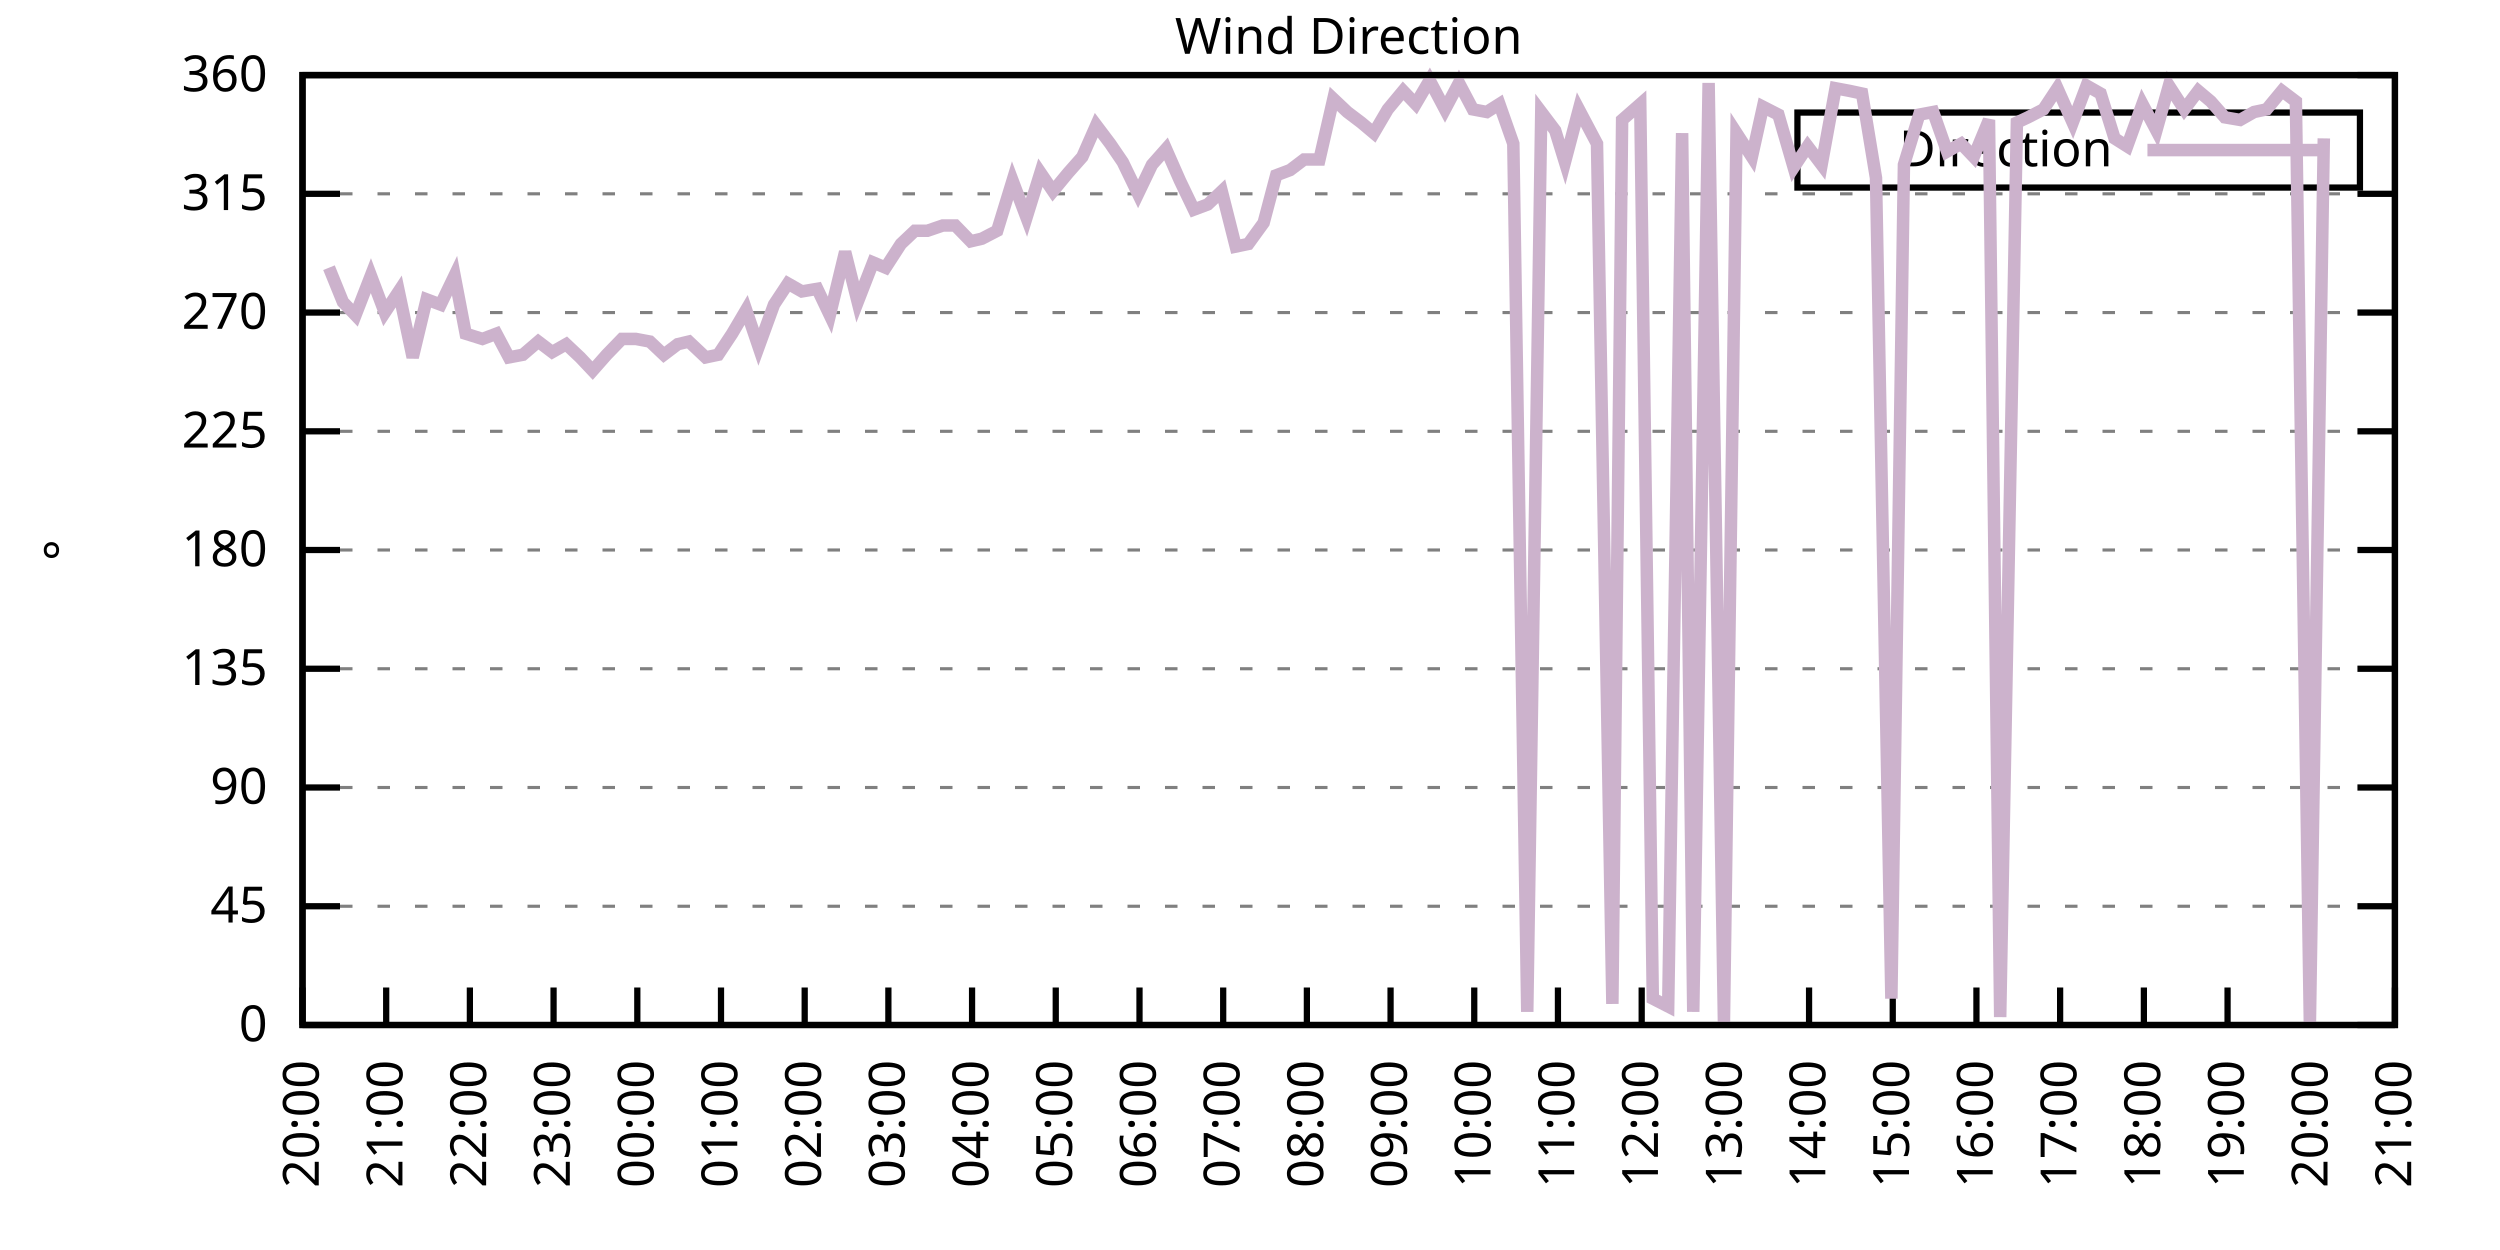
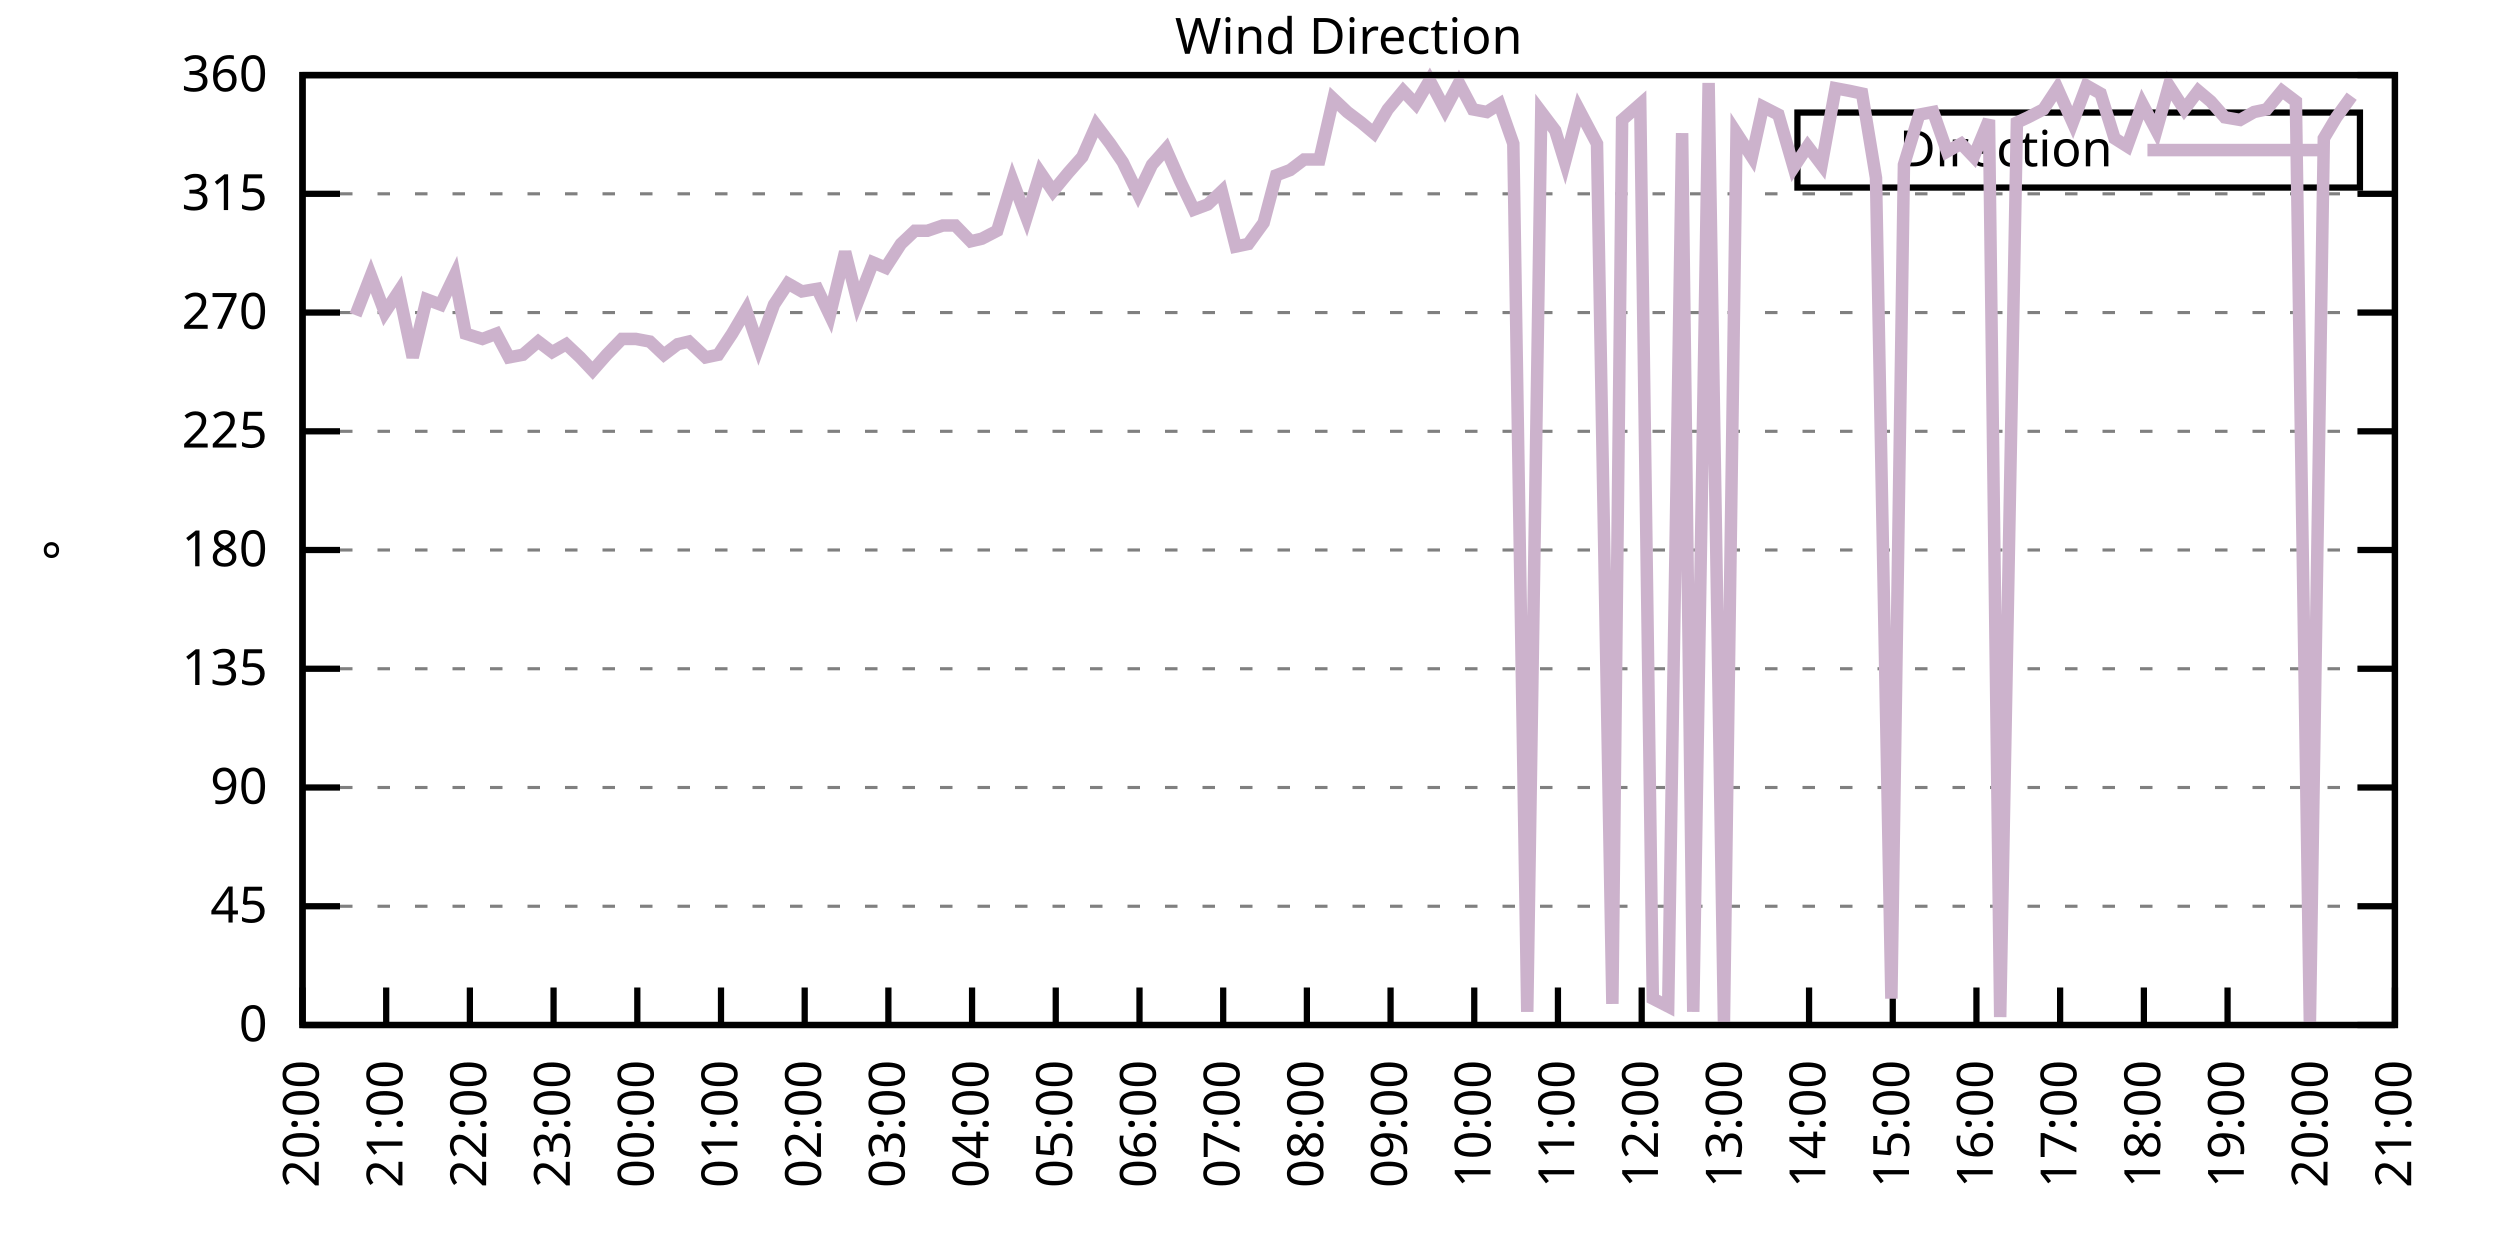
<svg xmlns="http://www.w3.org/2000/svg" xmlns:xlink="http://www.w3.org/1999/xlink" width="400" height="200" viewBox="0 0 400 200">
  <g id="gnuplot_canvas">
    <rect x="0" y="0" width="400" height="200" fill="none" />
    <defs>
      <circle id="gpDot" r="0.5" stroke-width="0.5" stroke="currentColor" />
      <path id="gpPt0" stroke-width="0.333" stroke="currentColor" d="M-1,0 h2 M0,-1 v2" />
      <path id="gpPt1" stroke-width="0.333" stroke="currentColor" d="M-1,-1 L1,1 M1,-1 L-1,1" />
      <path id="gpPt2" stroke-width="0.333" stroke="currentColor" d="M-1,0 L1,0 M0,-1 L0,1 M-1,-1 L1,1 M-1,1 L1,-1" />
      <rect id="gpPt3" stroke-width="0.333" stroke="currentColor" x="-1" y="-1" width="2" height="2" />
      <rect id="gpPt4" stroke-width="0.333" stroke="currentColor" fill="currentColor" x="-1" y="-1" width="2" height="2" />
      <circle id="gpPt5" stroke-width="0.333" stroke="currentColor" cx="0" cy="0" r="1" />
      <use xlink:href="#gpPt5" id="gpPt6" fill="currentColor" stroke="none" />
      <path id="gpPt7" stroke-width="0.333" stroke="currentColor" d="M0,-1.33 L-1.33,0.67 L1.33,0.67 z" />
      <use xlink:href="#gpPt7" id="gpPt8" fill="currentColor" stroke="none" />
      <use xlink:href="#gpPt7" id="gpPt9" stroke="currentColor" transform="rotate(180)" />
      <use xlink:href="#gpPt9" id="gpPt10" fill="currentColor" stroke="none" />
      <use xlink:href="#gpPt3" id="gpPt11" stroke="currentColor" transform="rotate(45)" />
      <use xlink:href="#gpPt11" id="gpPt12" fill="currentColor" stroke="none" />
      <path id="gpPt13" stroke-width="0.333" stroke="currentColor" d="M0,1.330 L1.265,0.411 L0.782,-1.067 L-0.782,-1.076 L-1.265,0.411 z" />
      <use xlink:href="#gpPt13" id="gpPt14" fill="currentColor" stroke="none" />
      <filter id="textbox" filterUnits="objectBoundingBox" x="0" y="0" height="1" width="1">
        <feFlood flood-color="white" flood-opacity="1" result="bgnd" />
        <feComposite in="SourceGraphic" in2="bgnd" operator="atop" />
      </filter>
      <filter id="greybox" filterUnits="objectBoundingBox" x="0" y="0" height="1" width="1">
        <feFlood flood-color="lightgrey" flood-opacity="1" result="grey" />
        <feComposite in="SourceGraphic" in2="grey" operator="atop" />
      </filter>
    </defs>
    <g fill="none" color="white" stroke="currentColor" stroke-width="1.00" stroke-linecap="butt" stroke-linejoin="miter">
</g>
    <g fill="none" color="black" stroke="currentColor" stroke-width="1.00" stroke-linecap="butt" stroke-linejoin="miter">
      <g stroke="none" shape-rendering="crispEdges">
        <polygon fill="rgb(255, 255, 255)" points="48.40,164.00 383.18,164.00 383.18,12.02 48.40,12.02 " />
      </g>
    </g>
    <g fill="none" color="black" stroke="currentColor" stroke-width="1.00" stroke-linecap="butt" stroke-linejoin="miter">
</g>
    <g fill="none" color="black" stroke="black" stroke-width="0.50" stroke-linecap="butt" stroke-linejoin="miter">
</g>
    <g fill="none" color="gray" stroke="currentColor" stroke-width="0.50" stroke-linecap="butt" stroke-linejoin="miter">
      <path stroke="gray" stroke-dasharray="2,4" class="gridline" d="M48.40,164.00 L383.19,164.00  " />
    </g>
    <g fill="none" color="gray" stroke="gray" stroke-width="1.00" stroke-linecap="butt" stroke-linejoin="miter">
</g>
    <g fill="none" color="black" stroke="currentColor" stroke-width="1.00" stroke-linecap="butt" stroke-linejoin="miter">
      <path stroke="black" d="M48.40,164.00 L54.40,164.00 M383.19,164.00 L377.19,164.00  " />
      <g transform="translate(42.80,166.60)" stroke="none" fill="black" font-family="Sans" font-size="8.00" text-anchor="end">
        <text>
          <tspan font-family="Sans"> 0</tspan>
        </text>
      </g>
    </g>
    <g fill="none" color="black" stroke="currentColor" stroke-width="1.00" stroke-linecap="butt" stroke-linejoin="miter">
</g>
    <g fill="none" color="black" stroke="black" stroke-width="0.50" stroke-linecap="butt" stroke-linejoin="miter">
</g>
    <g fill="none" color="gray" stroke="currentColor" stroke-width="0.50" stroke-linecap="butt" stroke-linejoin="miter">
      <path stroke="gray" stroke-dasharray="2,4" class="gridline" d="M48.40,145.00 L383.19,145.00  " />
    </g>
    <g fill="none" color="gray" stroke="gray" stroke-width="1.00" stroke-linecap="butt" stroke-linejoin="miter">
</g>
    <g fill="none" color="black" stroke="currentColor" stroke-width="1.00" stroke-linecap="butt" stroke-linejoin="miter">
      <path stroke="black" d="M48.40,145.00 L54.40,145.00 M383.19,145.00 L377.19,145.00  " />
      <g transform="translate(42.80,147.60)" stroke="none" fill="black" font-family="Sans" font-size="8.00" text-anchor="end">
        <text>
          <tspan font-family="Sans"> 45</tspan>
        </text>
      </g>
    </g>
    <g fill="none" color="black" stroke="currentColor" stroke-width="1.00" stroke-linecap="butt" stroke-linejoin="miter">
</g>
    <g fill="none" color="black" stroke="black" stroke-width="0.50" stroke-linecap="butt" stroke-linejoin="miter">
</g>
    <g fill="none" color="gray" stroke="currentColor" stroke-width="0.50" stroke-linecap="butt" stroke-linejoin="miter">
      <path stroke="gray" stroke-dasharray="2,4" class="gridline" d="M48.40,126.00 L383.19,126.00  " />
    </g>
    <g fill="none" color="gray" stroke="gray" stroke-width="1.00" stroke-linecap="butt" stroke-linejoin="miter">
</g>
    <g fill="none" color="black" stroke="currentColor" stroke-width="1.00" stroke-linecap="butt" stroke-linejoin="miter">
      <path stroke="black" d="M48.40,126.00 L54.40,126.00 M383.19,126.00 L377.19,126.00  " />
      <g transform="translate(42.80,128.60)" stroke="none" fill="black" font-family="Sans" font-size="8.00" text-anchor="end">
        <text>
          <tspan font-family="Sans"> 90</tspan>
        </text>
      </g>
    </g>
    <g fill="none" color="black" stroke="currentColor" stroke-width="1.00" stroke-linecap="butt" stroke-linejoin="miter">
</g>
    <g fill="none" color="black" stroke="black" stroke-width="0.50" stroke-linecap="butt" stroke-linejoin="miter">
</g>
    <g fill="none" color="gray" stroke="currentColor" stroke-width="0.50" stroke-linecap="butt" stroke-linejoin="miter">
      <path stroke="gray" stroke-dasharray="2,4" class="gridline" d="M48.40,107.00 L383.19,107.00  " />
    </g>
    <g fill="none" color="gray" stroke="gray" stroke-width="1.00" stroke-linecap="butt" stroke-linejoin="miter">
</g>
    <g fill="none" color="black" stroke="currentColor" stroke-width="1.00" stroke-linecap="butt" stroke-linejoin="miter">
      <path stroke="black" d="M48.40,107.00 L54.40,107.00 M383.19,107.00 L377.19,107.00  " />
      <g transform="translate(42.80,109.60)" stroke="none" fill="black" font-family="Sans" font-size="8.00" text-anchor="end">
        <text>
          <tspan font-family="Sans"> 135</tspan>
        </text>
      </g>
    </g>
    <g fill="none" color="black" stroke="currentColor" stroke-width="1.00" stroke-linecap="butt" stroke-linejoin="miter">
</g>
    <g fill="none" color="black" stroke="black" stroke-width="0.50" stroke-linecap="butt" stroke-linejoin="miter">
</g>
    <g fill="none" color="gray" stroke="currentColor" stroke-width="0.50" stroke-linecap="butt" stroke-linejoin="miter">
      <path stroke="gray" stroke-dasharray="2,4" class="gridline" d="M48.40,88.00 L383.19,88.00  " />
    </g>
    <g fill="none" color="gray" stroke="gray" stroke-width="1.00" stroke-linecap="butt" stroke-linejoin="miter">
</g>
    <g fill="none" color="black" stroke="currentColor" stroke-width="1.00" stroke-linecap="butt" stroke-linejoin="miter">
      <path stroke="black" d="M48.40,88.00 L54.40,88.00 M383.19,88.00 L377.19,88.00  " />
      <g transform="translate(42.80,90.60)" stroke="none" fill="black" font-family="Sans" font-size="8.00" text-anchor="end">
        <text>
          <tspan font-family="Sans"> 180</tspan>
        </text>
      </g>
    </g>
    <g fill="none" color="black" stroke="currentColor" stroke-width="1.00" stroke-linecap="butt" stroke-linejoin="miter">
</g>
    <g fill="none" color="black" stroke="black" stroke-width="0.50" stroke-linecap="butt" stroke-linejoin="miter">
</g>
    <g fill="none" color="gray" stroke="currentColor" stroke-width="0.50" stroke-linecap="butt" stroke-linejoin="miter">
      <path stroke="gray" stroke-dasharray="2,4" class="gridline" d="M48.40,69.01 L383.19,69.01  " />
    </g>
    <g fill="none" color="gray" stroke="gray" stroke-width="1.00" stroke-linecap="butt" stroke-linejoin="miter">
</g>
    <g fill="none" color="black" stroke="currentColor" stroke-width="1.00" stroke-linecap="butt" stroke-linejoin="miter">
      <path stroke="black" d="M48.40,69.01 L54.40,69.01 M383.19,69.01 L377.19,69.01  " />
      <g transform="translate(42.80,71.61)" stroke="none" fill="black" font-family="Sans" font-size="8.00" text-anchor="end">
        <text>
          <tspan font-family="Sans"> 225</tspan>
        </text>
      </g>
    </g>
    <g fill="none" color="black" stroke="currentColor" stroke-width="1.00" stroke-linecap="butt" stroke-linejoin="miter">
</g>
    <g fill="none" color="black" stroke="black" stroke-width="0.50" stroke-linecap="butt" stroke-linejoin="miter">
</g>
    <g fill="none" color="gray" stroke="currentColor" stroke-width="0.50" stroke-linecap="butt" stroke-linejoin="miter">
      <path stroke="gray" stroke-dasharray="2,4" class="gridline" d="M48.40,50.01 L383.19,50.01  " />
    </g>
    <g fill="none" color="gray" stroke="gray" stroke-width="1.00" stroke-linecap="butt" stroke-linejoin="miter">
</g>
    <g fill="none" color="black" stroke="currentColor" stroke-width="1.00" stroke-linecap="butt" stroke-linejoin="miter">
      <path stroke="black" d="M48.40,50.01 L54.40,50.01 M383.19,50.01 L377.19,50.01  " />
      <g transform="translate(42.80,52.61)" stroke="none" fill="black" font-family="Sans" font-size="8.00" text-anchor="end">
        <text>
          <tspan font-family="Sans"> 270</tspan>
        </text>
      </g>
    </g>
    <g fill="none" color="black" stroke="currentColor" stroke-width="1.00" stroke-linecap="butt" stroke-linejoin="miter">
</g>
    <g fill="none" color="black" stroke="black" stroke-width="0.50" stroke-linecap="butt" stroke-linejoin="miter">
</g>
    <g fill="none" color="gray" stroke="currentColor" stroke-width="0.50" stroke-linecap="butt" stroke-linejoin="miter">
      <path stroke="gray" stroke-dasharray="2,4" class="gridline" d="M48.40,31.01 L383.19,31.01  " />
    </g>
    <g fill="none" color="gray" stroke="gray" stroke-width="1.00" stroke-linecap="butt" stroke-linejoin="miter">
</g>
    <g fill="none" color="black" stroke="currentColor" stroke-width="1.00" stroke-linecap="butt" stroke-linejoin="miter">
      <path stroke="black" d="M48.40,31.01 L54.40,31.01 M383.19,31.01 L377.19,31.01  " />
      <g transform="translate(42.80,33.61)" stroke="none" fill="black" font-family="Sans" font-size="8.00" text-anchor="end">
        <text>
          <tspan font-family="Sans"> 315</tspan>
        </text>
      </g>
    </g>
    <g fill="none" color="black" stroke="currentColor" stroke-width="1.00" stroke-linecap="butt" stroke-linejoin="miter">
</g>
    <g fill="none" color="black" stroke="black" stroke-width="0.50" stroke-linecap="butt" stroke-linejoin="miter">
</g>
    <g fill="none" color="gray" stroke="currentColor" stroke-width="0.50" stroke-linecap="butt" stroke-linejoin="miter">
      <path stroke="gray" stroke-dasharray="2,4" class="gridline" d="M48.40,12.01 L383.19,12.01  " />
    </g>
    <g fill="none" color="gray" stroke="gray" stroke-width="1.00" stroke-linecap="butt" stroke-linejoin="miter">
</g>
    <g fill="none" color="black" stroke="currentColor" stroke-width="1.00" stroke-linecap="butt" stroke-linejoin="miter">
      <path stroke="black" d="M48.40,12.01 L54.40,12.01 M383.19,12.01 L377.19,12.01  " />
      <g transform="translate(42.80,14.61)" stroke="none" fill="black" font-family="Sans" font-size="8.00" text-anchor="end">
        <text>
          <tspan font-family="Sans"> 360</tspan>
        </text>
      </g>
    </g>
    <g fill="none" color="black" stroke="currentColor" stroke-width="1.00" stroke-linecap="butt" stroke-linejoin="miter">
      <path stroke="black" d="M48.40,164.00 L48.40,158.00  " />
      <g transform="translate(51.00,169.60) rotate(270.00)" stroke="none" fill="black" font-family="Sans" font-size="8.00" text-anchor="end">
        <text>
          <tspan font-family="Sans">20:00</tspan>
        </text>
      </g>
    </g>
    <g fill="none" color="black" stroke="currentColor" stroke-width="1.00" stroke-linecap="butt" stroke-linejoin="miter">
      <path stroke="black" d="M61.79,164.00 L61.79,158.00  " />
      <g transform="translate(64.39,169.60) rotate(270.00)" stroke="none" fill="black" font-family="Sans" font-size="8.00" text-anchor="end">
        <text>
          <tspan font-family="Sans">21:00</tspan>
        </text>
      </g>
    </g>
    <g fill="none" color="black" stroke="currentColor" stroke-width="1.00" stroke-linecap="butt" stroke-linejoin="miter">
      <path stroke="black" d="M75.18,164.00 L75.18,158.00  " />
      <g transform="translate(77.78,169.60) rotate(270.00)" stroke="none" fill="black" font-family="Sans" font-size="8.00" text-anchor="end">
        <text>
          <tspan font-family="Sans">22:00</tspan>
        </text>
      </g>
    </g>
    <g fill="none" color="black" stroke="currentColor" stroke-width="1.00" stroke-linecap="butt" stroke-linejoin="miter">
      <path stroke="black" d="M88.57,164.00 L88.57,158.00  " />
      <g transform="translate(91.17,169.60) rotate(270.00)" stroke="none" fill="black" font-family="Sans" font-size="8.00" text-anchor="end">
        <text>
          <tspan font-family="Sans">23:00</tspan>
        </text>
      </g>
    </g>
    <g fill="none" color="black" stroke="currentColor" stroke-width="1.00" stroke-linecap="butt" stroke-linejoin="miter">
      <path stroke="black" d="M101.97,164.00 L101.97,158.00  " />
      <g transform="translate(104.57,169.60) rotate(270.00)" stroke="none" fill="black" font-family="Sans" font-size="8.00" text-anchor="end">
        <text>
          <tspan font-family="Sans">00:00</tspan>
        </text>
      </g>
    </g>
    <g fill="none" color="black" stroke="currentColor" stroke-width="1.00" stroke-linecap="butt" stroke-linejoin="miter">
      <path stroke="black" d="M115.36,164.00 L115.36,158.00  " />
      <g transform="translate(117.96,169.60) rotate(270.00)" stroke="none" fill="black" font-family="Sans" font-size="8.00" text-anchor="end">
        <text>
          <tspan font-family="Sans">01:00</tspan>
        </text>
      </g>
    </g>
    <g fill="none" color="black" stroke="currentColor" stroke-width="1.00" stroke-linecap="butt" stroke-linejoin="miter">
      <path stroke="black" d="M128.75,164.00 L128.75,158.00  " />
      <g transform="translate(131.35,169.60) rotate(270.00)" stroke="none" fill="black" font-family="Sans" font-size="8.00" text-anchor="end">
        <text>
          <tspan font-family="Sans">02:00</tspan>
        </text>
      </g>
    </g>
    <g fill="none" color="black" stroke="currentColor" stroke-width="1.00" stroke-linecap="butt" stroke-linejoin="miter">
      <path stroke="black" d="M142.14,164.00 L142.14,158.00  " />
      <g transform="translate(144.74,169.60) rotate(270.00)" stroke="none" fill="black" font-family="Sans" font-size="8.00" text-anchor="end">
        <text>
          <tspan font-family="Sans">03:00</tspan>
        </text>
      </g>
    </g>
    <g fill="none" color="black" stroke="currentColor" stroke-width="1.00" stroke-linecap="butt" stroke-linejoin="miter">
      <path stroke="black" d="M155.53,164.00 L155.53,158.00  " />
      <g transform="translate(158.13,169.60) rotate(270.00)" stroke="none" fill="black" font-family="Sans" font-size="8.00" text-anchor="end">
        <text>
          <tspan font-family="Sans">04:00</tspan>
        </text>
      </g>
    </g>
    <g fill="none" color="black" stroke="currentColor" stroke-width="1.00" stroke-linecap="butt" stroke-linejoin="miter">
      <path stroke="black" d="M168.92,164.00 L168.92,158.00  " />
      <g transform="translate(171.52,169.60) rotate(270.00)" stroke="none" fill="black" font-family="Sans" font-size="8.00" text-anchor="end">
        <text>
          <tspan font-family="Sans">05:00</tspan>
        </text>
      </g>
    </g>
    <g fill="none" color="black" stroke="currentColor" stroke-width="1.00" stroke-linecap="butt" stroke-linejoin="miter">
      <path stroke="black" d="M182.32,164.00 L182.32,158.00  " />
      <g transform="translate(184.92,169.60) rotate(270.00)" stroke="none" fill="black" font-family="Sans" font-size="8.00" text-anchor="end">
        <text>
          <tspan font-family="Sans">06:00</tspan>
        </text>
      </g>
    </g>
    <g fill="none" color="black" stroke="currentColor" stroke-width="1.00" stroke-linecap="butt" stroke-linejoin="miter">
      <path stroke="black" d="M195.71,164.00 L195.71,158.00  " />
      <g transform="translate(198.31,169.60) rotate(270.00)" stroke="none" fill="black" font-family="Sans" font-size="8.00" text-anchor="end">
        <text>
          <tspan font-family="Sans">07:00</tspan>
        </text>
      </g>
    </g>
    <g fill="none" color="black" stroke="currentColor" stroke-width="1.00" stroke-linecap="butt" stroke-linejoin="miter">
      <path stroke="black" d="M209.10,164.00 L209.10,158.00  " />
      <g transform="translate(211.70,169.60) rotate(270.00)" stroke="none" fill="black" font-family="Sans" font-size="8.00" text-anchor="end">
        <text>
          <tspan font-family="Sans">08:00</tspan>
        </text>
      </g>
    </g>
    <g fill="none" color="black" stroke="currentColor" stroke-width="1.00" stroke-linecap="butt" stroke-linejoin="miter">
      <path stroke="black" d="M222.49,164.00 L222.49,158.00  " />
      <g transform="translate(225.09,169.60) rotate(270.00)" stroke="none" fill="black" font-family="Sans" font-size="8.00" text-anchor="end">
        <text>
          <tspan font-family="Sans">09:00</tspan>
        </text>
      </g>
    </g>
    <g fill="none" color="black" stroke="currentColor" stroke-width="1.00" stroke-linecap="butt" stroke-linejoin="miter">
      <path stroke="black" d="M235.88,164.00 L235.88,158.00  " />
      <g transform="translate(238.48,169.60) rotate(270.00)" stroke="none" fill="black" font-family="Sans" font-size="8.00" text-anchor="end">
        <text>
          <tspan font-family="Sans">10:00</tspan>
        </text>
      </g>
    </g>
    <g fill="none" color="black" stroke="currentColor" stroke-width="1.00" stroke-linecap="butt" stroke-linejoin="miter">
      <path stroke="black" d="M249.27,164.00 L249.27,158.00  " />
      <g transform="translate(251.87,169.60) rotate(270.00)" stroke="none" fill="black" font-family="Sans" font-size="8.00" text-anchor="end">
        <text>
          <tspan font-family="Sans">11:00</tspan>
        </text>
      </g>
    </g>
    <g fill="none" color="black" stroke="currentColor" stroke-width="1.00" stroke-linecap="butt" stroke-linejoin="miter">
      <path stroke="black" d="M262.67,164.00 L262.67,158.00  " />
      <g transform="translate(265.27,169.60) rotate(270.00)" stroke="none" fill="black" font-family="Sans" font-size="8.00" text-anchor="end">
        <text>
          <tspan font-family="Sans">12:00</tspan>
        </text>
      </g>
    </g>
    <g fill="none" color="black" stroke="currentColor" stroke-width="1.00" stroke-linecap="butt" stroke-linejoin="miter">
      <path stroke="black" d="M276.06,164.00 L276.06,158.00  " />
      <g transform="translate(278.66,169.60) rotate(270.00)" stroke="none" fill="black" font-family="Sans" font-size="8.00" text-anchor="end">
        <text>
          <tspan font-family="Sans">13:00</tspan>
        </text>
      </g>
    </g>
    <g fill="none" color="black" stroke="currentColor" stroke-width="1.00" stroke-linecap="butt" stroke-linejoin="miter">
      <path stroke="black" d="M289.45,164.00 L289.45,158.00  " />
      <g transform="translate(292.05,169.60) rotate(270.00)" stroke="none" fill="black" font-family="Sans" font-size="8.00" text-anchor="end">
        <text>
          <tspan font-family="Sans">14:00</tspan>
        </text>
      </g>
    </g>
    <g fill="none" color="black" stroke="currentColor" stroke-width="1.00" stroke-linecap="butt" stroke-linejoin="miter">
      <path stroke="black" d="M302.84,164.00 L302.84,158.00  " />
      <g transform="translate(305.44,169.60) rotate(270.00)" stroke="none" fill="black" font-family="Sans" font-size="8.00" text-anchor="end">
        <text>
          <tspan font-family="Sans">15:00</tspan>
        </text>
      </g>
    </g>
    <g fill="none" color="black" stroke="currentColor" stroke-width="1.00" stroke-linecap="butt" stroke-linejoin="miter">
      <path stroke="black" d="M316.23,164.00 L316.23,158.00  " />
      <g transform="translate(318.83,169.60) rotate(270.00)" stroke="none" fill="black" font-family="Sans" font-size="8.00" text-anchor="end">
        <text>
          <tspan font-family="Sans">16:00</tspan>
        </text>
      </g>
    </g>
    <g fill="none" color="black" stroke="currentColor" stroke-width="1.00" stroke-linecap="butt" stroke-linejoin="miter">
      <path stroke="black" d="M329.62,164.00 L329.62,158.00  " />
      <g transform="translate(332.22,169.60) rotate(270.00)" stroke="none" fill="black" font-family="Sans" font-size="8.00" text-anchor="end">
        <text>
          <tspan font-family="Sans">17:00</tspan>
        </text>
      </g>
    </g>
    <g fill="none" color="black" stroke="currentColor" stroke-width="1.00" stroke-linecap="butt" stroke-linejoin="miter">
      <path stroke="black" d="M343.02,164.00 L343.02,158.00  " />
      <g transform="translate(345.62,169.60) rotate(270.00)" stroke="none" fill="black" font-family="Sans" font-size="8.00" text-anchor="end">
        <text>
          <tspan font-family="Sans">18:00</tspan>
        </text>
      </g>
    </g>
    <g fill="none" color="black" stroke="currentColor" stroke-width="1.00" stroke-linecap="butt" stroke-linejoin="miter">
      <path stroke="black" d="M356.41,164.00 L356.41,158.00  " />
      <g transform="translate(359.01,169.60) rotate(270.00)" stroke="none" fill="black" font-family="Sans" font-size="8.00" text-anchor="end">
        <text>
          <tspan font-family="Sans">19:00</tspan>
        </text>
      </g>
    </g>
    <g fill="none" color="black" stroke="currentColor" stroke-width="1.00" stroke-linecap="butt" stroke-linejoin="miter">
      <path stroke="black" d="M369.80,164.00 L369.80,158.00  " />
      <g transform="translate(372.40,169.60) rotate(270.00)" stroke="none" fill="black" font-family="Sans" font-size="8.00" text-anchor="end">
        <text>
          <tspan font-family="Sans">20:00</tspan>
        </text>
      </g>
    </g>
    <g fill="none" color="black" stroke="currentColor" stroke-width="1.00" stroke-linecap="butt" stroke-linejoin="miter">
      <path stroke="black" d="M383.19,164.00 L383.19,158.00  " />
      <g transform="translate(385.79,169.60) rotate(270.00)" stroke="none" fill="black" font-family="Sans" font-size="8.00" text-anchor="end">
        <text>
          <tspan font-family="Sans">21:00</tspan>
        </text>
      </g>
    </g>
    <g fill="none" color="black" stroke="currentColor" stroke-width="1.00" stroke-linecap="butt" stroke-linejoin="miter">
</g>
    <g fill="none" color="black" stroke="currentColor" stroke-width="1.00" stroke-linecap="butt" stroke-linejoin="miter">
      <path stroke="black" d="M48.40,12.01 L48.40,164.00 L383.19,164.00 L383.19,12.01 L48.40,12.01 Z  " />
    </g>
    <g fill="none" color="black" stroke="currentColor" stroke-width="1.00" stroke-linecap="butt" stroke-linejoin="miter">
</g>
    <g fill="none" color="black" stroke="currentColor" stroke-width="1.00" stroke-linecap="butt" stroke-linejoin="miter">
      <path stroke="black" d="M287.59,30.01 L287.59,18.01 L377.59,18.01 L377.59,30.01 L287.59,30.01 Z  " />
    </g>
    <g id="Wind_direction_plot_1">
      <g fill="none" color="white" stroke="black" stroke-width="2.00" stroke-linecap="butt" stroke-linejoin="miter">
</g>
      <g fill="none" color="black" stroke="currentColor" stroke-width="2.00" stroke-linecap="butt" stroke-linejoin="miter">
        <g transform="translate(337.99,26.61)" stroke="none" fill="black" font-family="Sans" font-size="8.00" text-anchor="end">
          <text>
            <tspan font-family="Sans">Direction</tspan>
          </text>
        </g>
      </g>
      <g fill="none" color="black" stroke="currentColor" stroke-width="2.00" stroke-linecap="butt" stroke-linejoin="miter">
-         <path stroke="rgb(204, 178, 204)" d="M343.59,24.01 L371.99,24.01 M52.64,42.83 L54.87,48.32 L56.88,50.43 L59.34,44.10 L61.57,50.01 L63.80,46.63   L66.03,57.18 L68.26,47.90 L70.50,48.74 L72.73,44.10 L74.51,53.39 L77.19,54.23 L79.42,53.39 L81.43,57.18   L83.66,56.76 L86.12,54.65 L88.35,56.34 L90.58,55.07 L92.82,57.18 L94.82,59.30 L97.06,56.76 L99.51,54.23   L101.74,54.23 L103.98,54.65 L106.21,56.76 L108.44,55.07 L110.22,54.65 L112.90,57.18 L114.91,56.76 L117.14,53.39   L119.38,49.59 L121.38,55.50 L123.84,48.74 L126.07,45.36 L128.30,46.63 L130.76,46.21 L132.77,50.43 L135.22,40.30   L137.23,48.32 L139.69,41.99 L141.69,42.83 L144.15,39.03 L146.38,36.92 L148.39,36.92 L150.85,36.08 L152.85,36.08   L155.31,38.61 L157.10,38.19 L159.55,36.92 L162.01,28.90 L164.24,34.81 L166.47,27.63 L168.48,30.59 L170.93,27.63   L173.17,25.10 L175.40,20.03 L177.63,22.99 L179.64,25.94 L182.09,31.01 L184.32,26.36 L186.56,23.83 L188.79,28.90   L191.02,33.54 L193.25,32.70 L195.48,30.59 L197.72,39.45 L199.73,39.03 L202.18,35.65 L204.19,28.05 L206.42,27.21   L208.65,25.52 L211.11,25.52 L213.34,15.81 L215.57,17.92 L217.80,19.61 L219.81,21.30 L222.04,17.50 L224.50,14.54   L226.51,16.65 L228.74,12.85 L231.20,17.50 L233.43,13.28 L235.66,17.50 L237.89,17.92 L239.90,16.65 L242.13,22.99   L244.36,161.89 L246.60,17.92 L248.83,20.88 L250.39,25.94 L252.62,17.50 L255.52,22.99 L257.98,160.62 L259.54,19.19   L262.44,16.65 L264.45,159.78 L266.91,161.04 L269.14,21.30 L270.92,161.89 L273.38,13.28 L275.83,163.58 L277.84,21.30   L280.30,25.10 L282.08,17.08 L284.54,18.34 L286.99,26.79 L289.23,23.41 L291.46,26.36 L293.69,14.12 L295.92,14.54   L297.93,14.97 L300.16,28.48 L302.62,159.78 L304.63,26.36 L307.08,18.34 L309.31,17.92 L311.54,24.25 L313.78,22.99   L315.79,25.10 L318.24,19.19 L320.03,162.73 L322.70,19.61 L324.49,18.77 L326.95,17.50 L329.18,14.12 L331.63,19.61   L333.86,13.70 L336.10,14.97 L338.33,22.14 L340.34,23.41 L342.79,16.65 L345.02,20.88 L347.03,13.70 L349.49,17.50   L351.72,14.54 L353.73,16.23 L355.96,18.77 L358.42,19.19 L360.65,17.92 L362.66,17.50 L365.11,14.54 L367.34,16.23   L369.58,164.00 L371.81,22.14  " />
+         <path stroke="rgb(204, 178, 204)" d="M343.59,24.01 L371.99,24.01 M56.88,50.43 L59.34,44.10 L61.57,50.01 L63.80,46.63 L66.03,57.18 L68.26,47.90   L70.50,48.74 L72.73,44.10 L74.51,53.39 L77.19,54.23 L79.42,53.39 L81.43,57.18 L83.66,56.76 L86.12,54.65   L88.35,56.34 L90.58,55.07 L92.82,57.18 L94.82,59.30 L97.06,56.76 L99.51,54.23 L101.74,54.23 L103.98,54.65   L106.21,56.76 L108.44,55.07 L110.22,54.65 L112.90,57.18 L114.91,56.76 L117.14,53.39 L119.38,49.59 L121.38,55.50   L123.84,48.74 L126.07,45.36 L128.30,46.63 L130.76,46.21 L132.77,50.43 L135.22,40.30 L137.23,48.32 L139.69,41.99   L141.69,42.83 L144.15,39.03 L146.38,36.92 L148.39,36.92 L150.85,36.08 L152.85,36.08 L155.31,38.61 L157.10,38.19   L159.55,36.92 L162.01,28.90 L164.24,34.81 L166.47,27.63 L168.48,30.59 L170.93,27.63 L173.17,25.10 L175.40,20.03   L177.63,22.99 L179.64,25.94 L182.09,31.01 L184.32,26.36 L186.56,23.83 L188.79,28.90 L191.02,33.54 L193.25,32.70   L195.48,30.59 L197.72,39.45 L199.73,39.03 L202.18,35.65 L204.19,28.05 L206.42,27.21 L208.65,25.52 L211.11,25.52   L213.34,15.81 L215.57,17.92 L217.80,19.61 L219.81,21.30 L222.04,17.50 L224.50,14.54 L226.51,16.65 L228.74,12.85   L231.20,17.50 L233.43,13.28 L235.66,17.50 L237.89,17.92 L239.90,16.65 L242.13,22.99 L244.36,161.89 L246.60,17.92   L248.83,20.88 L250.39,25.94 L252.62,17.50 L255.52,22.99 L257.98,160.62 L259.54,19.19 L262.44,16.65 L264.45,159.78   L266.91,161.04 L269.14,21.30 L270.92,161.89 L273.38,13.28 L275.83,163.58 L277.84,21.30 L280.30,25.10 L282.08,17.08   L284.54,18.34 L286.99,26.79 L289.23,23.41 L291.46,26.36 L293.69,14.12 L295.92,14.54 L297.93,14.97 L300.16,28.48   L302.62,159.78 L304.63,26.36 L307.08,18.34 L309.31,17.92 L311.54,24.25 L313.78,22.99 L315.79,25.10 L318.24,19.19   L320.03,162.73 L322.70,19.61 L324.49,18.77 L326.95,17.50 L329.18,14.12 L331.63,19.61 L333.86,13.70 L336.10,14.97   L338.33,22.14 L340.34,23.41 L342.79,16.65 L345.02,20.88 L347.03,13.70 L349.49,17.50 L351.72,14.54 L353.73,16.23   L355.96,18.77 L358.42,19.19 L360.65,17.92 L362.66,17.50 L365.11,14.54 L367.34,16.23 L369.58,164.00 L371.81,22.14   L373.82,18.77 L376.27,15.39  " />
      </g>
    </g>
    <g fill="none" color="black" stroke="currentColor" stroke-width="2.00" stroke-linecap="butt" stroke-linejoin="miter">
</g>
    <g fill="none" color="black" stroke="black" stroke-width="1.00" stroke-linecap="butt" stroke-linejoin="miter">
</g>
    <g fill="none" color="black" stroke="currentColor" stroke-width="1.00" stroke-linecap="butt" stroke-linejoin="miter">
      <path stroke="black" d="M48.40,12.01 L48.40,164.00 L383.19,164.00 L383.19,12.01 L48.40,12.01 Z  " />
      <g transform="translate(12.80,88.01) rotate(270.00)" stroke="none" fill="black" font-family="Sans" font-size="8.00" text-anchor="middle">
        <text>
          <tspan font-family="Sans">°</tspan>
        </text>
      </g>
    </g>
    <g fill="none" color="black" stroke="currentColor" stroke-width="1.00" stroke-linecap="butt" stroke-linejoin="miter">
</g>
    <g fill="none" color="black" stroke="currentColor" stroke-width="1.00" stroke-linecap="butt" stroke-linejoin="miter">
      <g transform="translate(215.79,8.61)" stroke="none" fill="black" font-family="Sans" font-size="8.00" text-anchor="middle">
        <text>
          <tspan font-family="Sans">Wind Direction</tspan>
        </text>
      </g>
    </g>
    <g fill="none" color="black" stroke="currentColor" stroke-width="1.00" stroke-linecap="butt" stroke-linejoin="miter">
</g>
  </g>
</svg>
